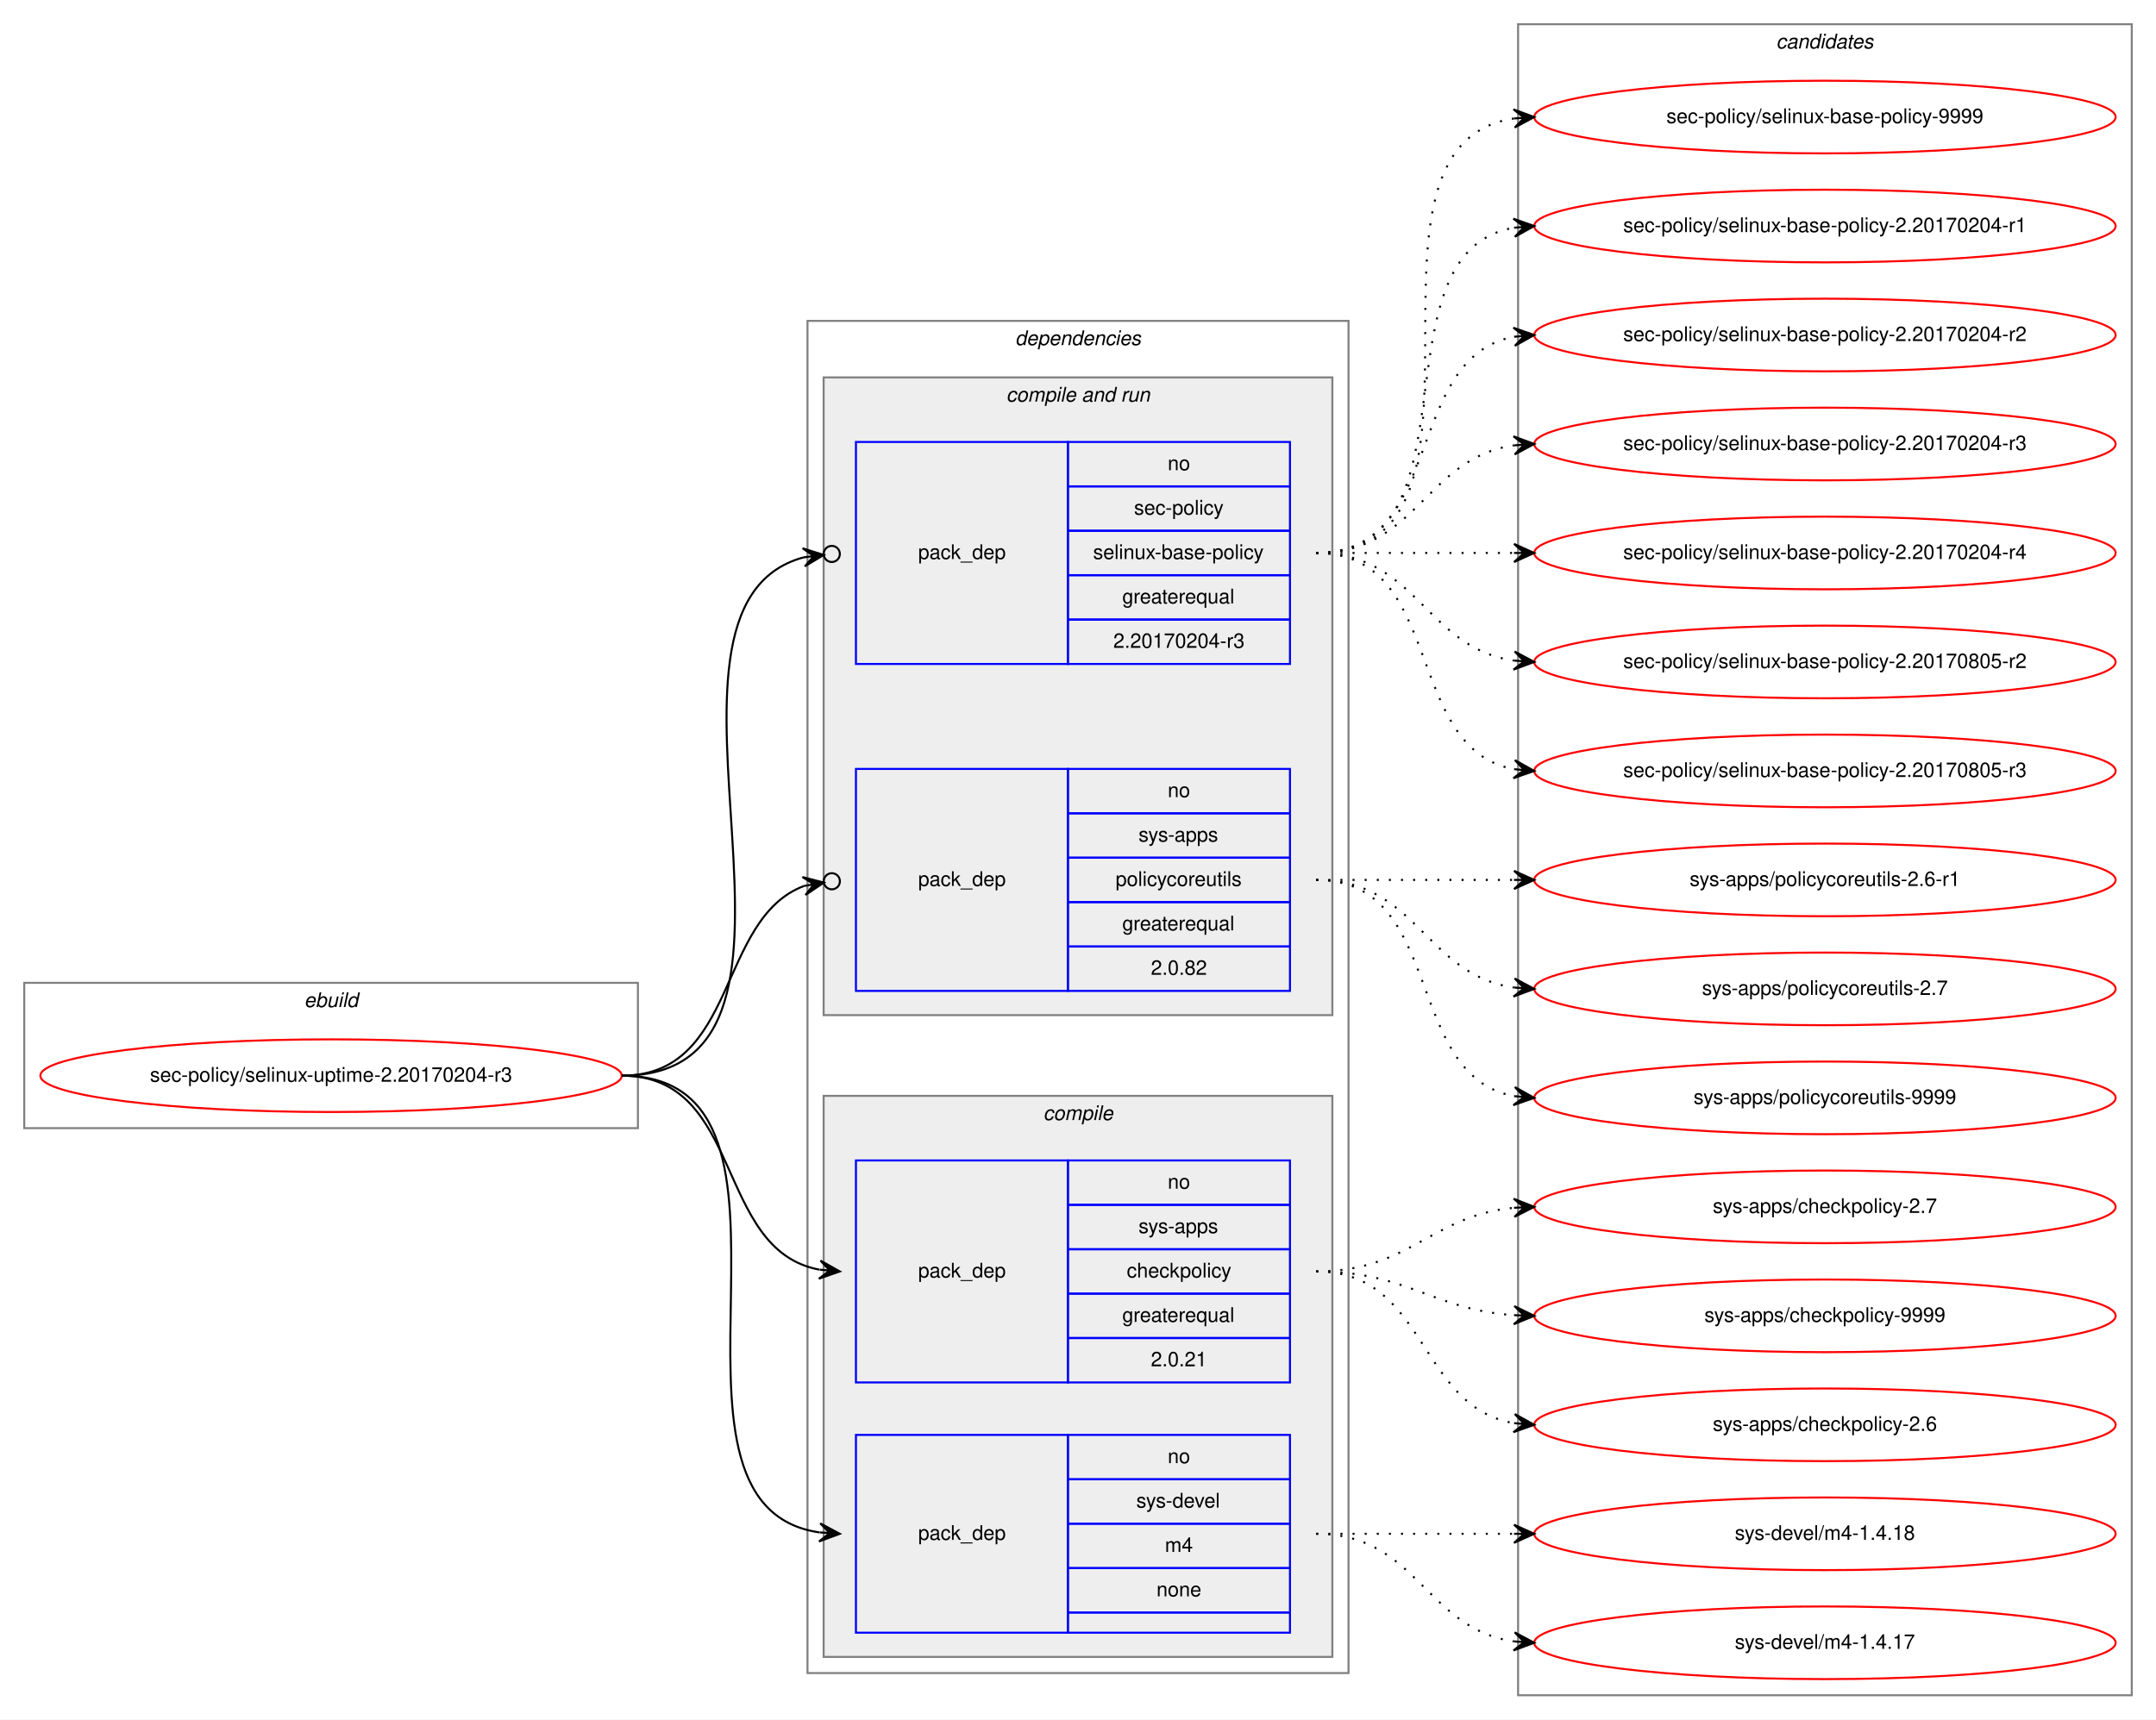
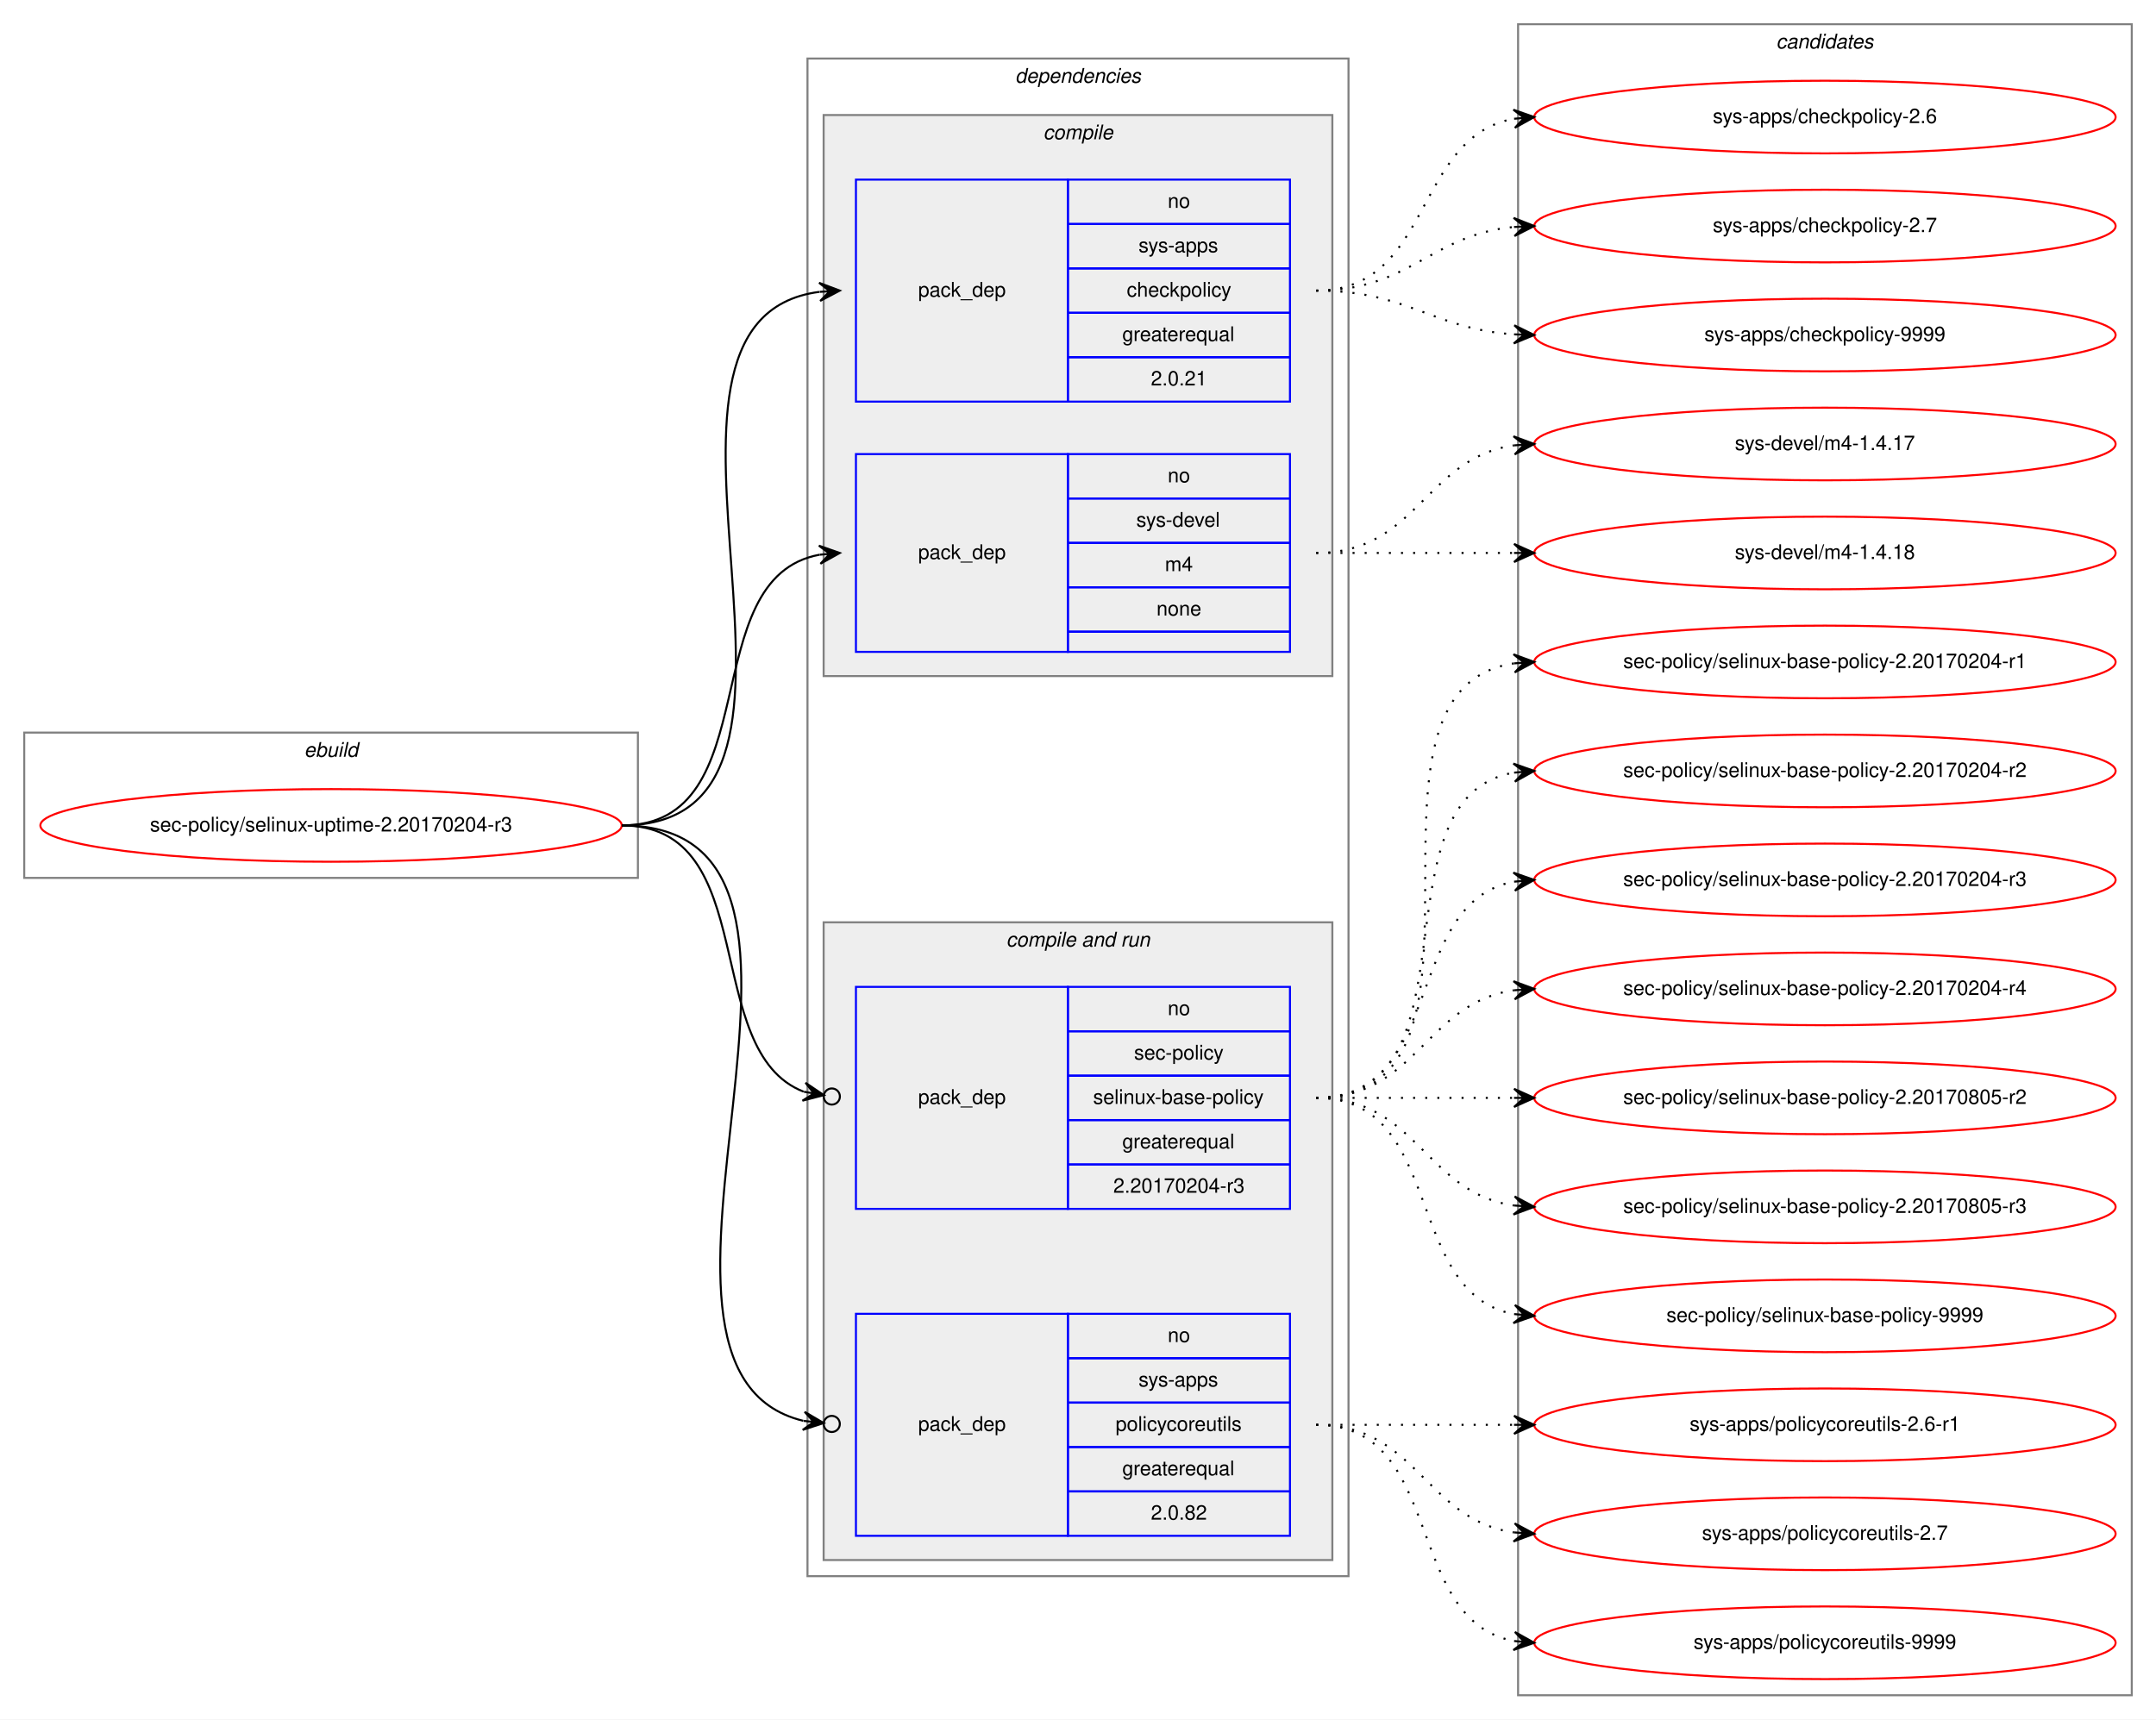
<svg xmlns="http://www.w3.org/2000/svg" xmlns:xlink="http://www.w3.org/1999/xlink" width="1068pt" height="852pt" viewBox="0.00 0.00 1068.00 852.00">
  <g id="graph0" class="graph" transform="scale(1 1) rotate(0) translate(4 848)">
    <polygon fill="white" stroke="transparent" points="-4,4 -4,-848 1064,-848 1064,4 -4,4" />
    <g id="clust1" class="cluster">
-       <polygon fill="none" stroke="gray" points="8,-289 8,-361 312,-361 312,-289 8,-289" />
-       <text text-anchor="start" x="146.663" y="-349" font-family="Helvetica,sans-Serif" font-style="italic" font-size="10.00">ebuild</text>
+       <polygon fill="none" stroke="gray" points="8,-413 8,-485 312,-485 312,-413 8,-413" />
+       <text text-anchor="start" x="146.663" y="-473" font-family="Helvetica,sans-Serif" font-style="italic" font-size="10.00">ebuild</text>
    </g>
    <g id="clust2" class="cluster">
-       <polygon fill="none" stroke="gray" points="396,-19 396,-689 664,-689 664,-19 396,-19" />
-       <text text-anchor="start" x="498.875" y="-677" font-family="Helvetica,sans-Serif" font-style="italic" font-size="10.00">dependencies</text>
+       <polygon fill="none" stroke="gray" points="396,-67 396,-819 664,-819 664,-67 396,-67" />
+       <text text-anchor="start" x="498.875" y="-807" font-family="Helvetica,sans-Serif" font-style="italic" font-size="10.00">dependencies</text>
+     </g>
+     <g id="clust3" class="cluster">
+       <polygon fill="#eeeeee" stroke="gray" points="404,-513 404,-791 656,-791 656,-513 404,-513" />
+       <text text-anchor="start" x="512.778" y="-779" font-family="Helvetica,sans-Serif" font-style="italic" font-size="10.00">compile</text>
    </g>
    <g id="clust6" class="cluster">
-       <polygon fill="#eeeeee" stroke="gray" points="404,-345 404,-661 656,-661 656,-345 404,-345" />
-       <text text-anchor="start" x="494.437" y="-649" font-family="Helvetica,sans-Serif" font-style="italic" font-size="10.00">compile and run</text>
-     </g>
-     <g id="clust3" class="cluster">
-       <polygon fill="#eeeeee" stroke="gray" points="404,-27 404,-305 656,-305 656,-27 404,-27" />
-       <text text-anchor="start" x="512.778" y="-293" font-family="Helvetica,sans-Serif" font-style="italic" font-size="10.00">compile</text>
+       <polygon fill="#eeeeee" stroke="gray" points="404,-75 404,-391 656,-391 656,-75 404,-75" />
+       <text text-anchor="start" x="494.437" y="-379" font-family="Helvetica,sans-Serif" font-style="italic" font-size="10.00">compile and run</text>
    </g>
    <g id="clust10" class="cluster">
      <polygon fill="none" stroke="gray" points="748,-8 748,-836 1052,-836 1052,-8 748,-8" />
      <text text-anchor="start" x="875.824" y="-824" font-family="Helvetica,sans-Serif" font-style="italic" font-size="10.00">candidates</text>
    </g>
    <g id="node1" class="node">
      <g id="a_node1">
        <a xlink:href="../sec-policy/selinux-uptime-2.20170204-r3.svg" xlink:title="sec-policy/selinux-uptime-2.20170204-r3">
-           <ellipse fill="none" stroke="red" cx="160" cy="-315" rx="144" ry="18" />
-           <text text-anchor="middle" x="160" y="-312" font-family="Helvetica,sans-Serif" font-size="10.00">sec-policy/selinux-uptime-2.20170204-r3</text>
+           <ellipse fill="none" stroke="red" cx="160" cy="-439" rx="144" ry="18" />
+           <text text-anchor="middle" x="160" y="-436" font-family="Helvetica,sans-Serif" font-size="10.00">sec-policy/selinux-uptime-2.20170204-r3</text>
        </a>
      </g>
    </g>
    <g id="node2" class="node">
-       <polygon fill="none" stroke="blue" points="420,-163 420,-273 525,-273 525,-163 420,-163" />
-       <text text-anchor="start" x="450.823" y="-215" font-family="Helvetica,sans-Serif" font-size="10.00">pack_dep</text>
-       <polygon fill="none" stroke="blue" points="525,-251 525,-273 635,-273 635,-251 525,-251" />
-       <text text-anchor="start" x="574.441" y="-259" font-family="Helvetica,sans-Serif" font-size="10.00">no</text>
-       <polygon fill="none" stroke="blue" points="525,-229 525,-251 635,-251 635,-229 525,-229" />
-       <text text-anchor="start" x="559.997" y="-237" font-family="Helvetica,sans-Serif" font-size="10.00">sys-apps</text>
-       <polygon fill="none" stroke="blue" points="525,-207 525,-229 635,-229 635,-207 525,-207" />
-       <text text-anchor="start" x="554.163" y="-215" font-family="Helvetica,sans-Serif" font-size="10.00">checkpolicy</text>
-       <polygon fill="none" stroke="blue" points="525,-185 525,-207 635,-207 635,-185 525,-185" />
-       <text text-anchor="start" x="551.936" y="-193" font-family="Helvetica,sans-Serif" font-size="10.00">greaterequal</text>
-       <polygon fill="none" stroke="blue" points="525,-163 525,-185 635,-185 635,-163 525,-163" />
-       <text text-anchor="start" x="566.103" y="-171" font-family="Helvetica,sans-Serif" font-size="10.00">2.0.21</text>
+       <polygon fill="none" stroke="blue" points="420,-649 420,-759 525,-759 525,-649 420,-649" />
+       <text text-anchor="start" x="450.823" y="-701" font-family="Helvetica,sans-Serif" font-size="10.00">pack_dep</text>
+       <polygon fill="none" stroke="blue" points="525,-737 525,-759 635,-759 635,-737 525,-737" />
+       <text text-anchor="start" x="574.441" y="-745" font-family="Helvetica,sans-Serif" font-size="10.00">no</text>
+       <polygon fill="none" stroke="blue" points="525,-715 525,-737 635,-737 635,-715 525,-715" />
+       <text text-anchor="start" x="559.997" y="-723" font-family="Helvetica,sans-Serif" font-size="10.00">sys-apps</text>
+       <polygon fill="none" stroke="blue" points="525,-693 525,-715 635,-715 635,-693 525,-693" />
+       <text text-anchor="start" x="554.163" y="-701" font-family="Helvetica,sans-Serif" font-size="10.00">checkpolicy</text>
+       <polygon fill="none" stroke="blue" points="525,-671 525,-693 635,-693 635,-671 525,-671" />
+       <text text-anchor="start" x="551.936" y="-679" font-family="Helvetica,sans-Serif" font-size="10.00">greaterequal</text>
+       <polygon fill="none" stroke="blue" points="525,-649 525,-671 635,-671 635,-649 525,-649" />
+       <text text-anchor="start" x="566.103" y="-657" font-family="Helvetica,sans-Serif" font-size="10.00">2.0.21</text>
    </g>
    <g id="edge1" class="edge">
-       <path fill="none" stroke="black" d="M304,-315C364.864,-315 349.591,-228.677 401.829,-218.898" />
-       <polygon fill="black" stroke="black" points="412,-218 402.435,-223.362 407.019,-218.44 402.039,-218.88 402.039,-218.88 402.039,-218.88 407.019,-218.44 401.643,-214.397 412,-218 412,-218" />
+       <path fill="none" stroke="black" d="M304,-439C427.581,-439 292.888,-689.203 401.84,-703.374" />
+       <polygon fill="black" stroke="black" points="412,-704 401.742,-707.877 407.009,-703.693 402.019,-703.385 402.019,-703.385 402.019,-703.385 407.009,-703.693 402.296,-698.894 412,-704 412,-704" />
    </g>
    <g id="node3" class="node">
-       <polygon fill="none" stroke="blue" points="420,-39 420,-137 525,-137 525,-39 420,-39" />
-       <text text-anchor="start" x="450.823" y="-85" font-family="Helvetica,sans-Serif" font-size="10.00">pack_dep</text>
-       <polygon fill="none" stroke="blue" points="525,-115 525,-137 635,-137 635,-115 525,-115" />
-       <text text-anchor="start" x="574.441" y="-123" font-family="Helvetica,sans-Serif" font-size="10.00">no</text>
-       <polygon fill="none" stroke="blue" points="525,-93 525,-115 635,-115 635,-93 525,-93" />
-       <text text-anchor="start" x="558.888" y="-101" font-family="Helvetica,sans-Serif" font-size="10.00">sys-devel</text>
-       <polygon fill="none" stroke="blue" points="525,-71 525,-93 635,-93 635,-71 525,-71" />
-       <text text-anchor="start" x="573.056" y="-79" font-family="Helvetica,sans-Serif" font-size="10.00">m4</text>
-       <polygon fill="none" stroke="blue" points="525,-49 525,-71 635,-71 635,-49 525,-49" />
-       <text text-anchor="start" x="568.882" y="-57" font-family="Helvetica,sans-Serif" font-size="10.00">none</text>
-       <polygon fill="none" stroke="blue" points="525,-39 525,-49 635,-49 635,-39 525,-39" />
+       <polygon fill="none" stroke="blue" points="420,-525 420,-623 525,-623 525,-525 420,-525" />
+       <text text-anchor="start" x="450.823" y="-571" font-family="Helvetica,sans-Serif" font-size="10.00">pack_dep</text>
+       <polygon fill="none" stroke="blue" points="525,-601 525,-623 635,-623 635,-601 525,-601" />
+       <text text-anchor="start" x="574.441" y="-609" font-family="Helvetica,sans-Serif" font-size="10.00">no</text>
+       <polygon fill="none" stroke="blue" points="525,-579 525,-601 635,-601 635,-579 525,-579" />
+       <text text-anchor="start" x="558.888" y="-587" font-family="Helvetica,sans-Serif" font-size="10.00">sys-devel</text>
+       <polygon fill="none" stroke="blue" points="525,-557 525,-579 635,-579 635,-557 525,-557" />
+       <text text-anchor="start" x="573.056" y="-565" font-family="Helvetica,sans-Serif" font-size="10.00">m4</text>
+       <polygon fill="none" stroke="blue" points="525,-535 525,-557 635,-557 635,-535 525,-535" />
+       <text text-anchor="start" x="568.882" y="-543" font-family="Helvetica,sans-Serif" font-size="10.00">none</text>
+       <polygon fill="none" stroke="blue" points="525,-525 525,-535 635,-535 635,-525 525,-525" />
    </g>
    <g id="edge2" class="edge">
-       <path fill="none" stroke="black" d="M304,-315C412.125,-315 307.48,-102.395 401.891,-88.692" />
-       <polygon fill="black" stroke="black" points="412,-88 402.331,-93.173 407.012,-88.341 402.023,-88.683 402.023,-88.683 402.023,-88.683 407.012,-88.341 401.716,-84.194 412,-88 412,-88" />
+       <path fill="none" stroke="black" d="M304,-439C377.236,-439 339.175,-561.64 401.977,-573.138" />
+       <polygon fill="black" stroke="black" points="412,-574 401.651,-577.626 407.018,-573.571 402.037,-573.143 402.037,-573.143 402.037,-573.143 407.018,-573.571 402.422,-568.66 412,-574 412,-574" />
    </g>
    <g id="node4" class="node">
-       <polygon fill="none" stroke="blue" points="420,-519 420,-629 525,-629 525,-519 420,-519" />
-       <text text-anchor="start" x="450.823" y="-571" font-family="Helvetica,sans-Serif" font-size="10.00">pack_dep</text>
-       <polygon fill="none" stroke="blue" points="525,-607 525,-629 635,-629 635,-607 525,-607" />
-       <text text-anchor="start" x="574.441" y="-615" font-family="Helvetica,sans-Serif" font-size="10.00">no</text>
-       <polygon fill="none" stroke="blue" points="525,-585 525,-607 635,-607 635,-585 525,-585" />
-       <text text-anchor="start" x="557.778" y="-593" font-family="Helvetica,sans-Serif" font-size="10.00">sec-policy</text>
-       <polygon fill="none" stroke="blue" points="525,-563 525,-585 635,-585 635,-563 525,-563" />
-       <text text-anchor="start" x="537.497" y="-571" font-family="Helvetica,sans-Serif" font-size="10.00">selinux-base-policy</text>
-       <polygon fill="none" stroke="blue" points="525,-541 525,-563 635,-563 635,-541 525,-541" />
-       <text text-anchor="start" x="551.936" y="-549" font-family="Helvetica,sans-Serif" font-size="10.00">greaterequal</text>
-       <polygon fill="none" stroke="blue" points="525,-519 525,-541 635,-541 635,-519 525,-519" />
-       <text text-anchor="start" x="547.486" y="-527" font-family="Helvetica,sans-Serif" font-size="10.00">2.20170204-r3</text>
+       <polygon fill="none" stroke="blue" points="420,-249 420,-359 525,-359 525,-249 420,-249" />
+       <text text-anchor="start" x="450.823" y="-301" font-family="Helvetica,sans-Serif" font-size="10.00">pack_dep</text>
+       <polygon fill="none" stroke="blue" points="525,-337 525,-359 635,-359 635,-337 525,-337" />
+       <text text-anchor="start" x="574.441" y="-345" font-family="Helvetica,sans-Serif" font-size="10.00">no</text>
+       <polygon fill="none" stroke="blue" points="525,-315 525,-337 635,-337 635,-315 525,-315" />
+       <text text-anchor="start" x="557.778" y="-323" font-family="Helvetica,sans-Serif" font-size="10.00">sec-policy</text>
+       <polygon fill="none" stroke="blue" points="525,-293 525,-315 635,-315 635,-293 525,-293" />
+       <text text-anchor="start" x="537.497" y="-301" font-family="Helvetica,sans-Serif" font-size="10.00">selinux-base-policy</text>
+       <polygon fill="none" stroke="blue" points="525,-271 525,-293 635,-293 635,-271 525,-271" />
+       <text text-anchor="start" x="551.936" y="-279" font-family="Helvetica,sans-Serif" font-size="10.00">greaterequal</text>
+       <polygon fill="none" stroke="blue" points="525,-249 525,-271 635,-271 635,-249 525,-249" />
+       <text text-anchor="start" x="547.486" y="-257" font-family="Helvetica,sans-Serif" font-size="10.00">2.20170204-r3</text>
    </g>
    <g id="edge3" class="edge">
-       <path fill="none" stroke="black" d="M304,-315C422.019,-315 301.708,-546.925 394.125,-571.839" />
-       <ellipse fill="none" stroke="black" cx="408.029" cy="-573.52" rx="4" ry="4" />
-       <polygon fill="black" stroke="black" points="404.058,-573.04 393.59,-576.307 399.094,-572.439 394.13,-571.839 394.13,-571.839 394.13,-571.839 399.094,-572.439 394.67,-567.372 404.058,-573.04 404.058,-573.04" />
+       <path fill="none" stroke="black" d="M304,-439C373.934,-439 342.381,-327.168 394.079,-307.073" />
+       <ellipse fill="none" stroke="black" cx="408.058" cy="-304.676" rx="4" ry="4" />
+       <polygon fill="black" stroke="black" points="404.115,-305.352 395.02,-311.478 399.187,-306.197 394.259,-307.043 394.259,-307.043 394.259,-307.043 399.187,-306.197 393.498,-302.607 404.115,-305.352 404.115,-305.352" />
    </g>
    <g id="node5" class="node">
-       <polygon fill="none" stroke="blue" points="420,-357 420,-467 525,-467 525,-357 420,-357" />
-       <text text-anchor="start" x="450.823" y="-409" font-family="Helvetica,sans-Serif" font-size="10.00">pack_dep</text>
-       <polygon fill="none" stroke="blue" points="525,-445 525,-467 635,-467 635,-445 525,-445" />
-       <text text-anchor="start" x="574.441" y="-453" font-family="Helvetica,sans-Serif" font-size="10.00">no</text>
-       <polygon fill="none" stroke="blue" points="525,-423 525,-445 635,-445 635,-423 525,-423" />
-       <text text-anchor="start" x="559.997" y="-431" font-family="Helvetica,sans-Serif" font-size="10.00">sys-apps</text>
-       <polygon fill="none" stroke="blue" points="525,-401 525,-423 635,-423 635,-401 525,-401" />
-       <text text-anchor="start" x="548.611" y="-409" font-family="Helvetica,sans-Serif" font-size="10.00">policycoreutils</text>
-       <polygon fill="none" stroke="blue" points="525,-379 525,-401 635,-401 635,-379 525,-379" />
-       <text text-anchor="start" x="551.936" y="-387" font-family="Helvetica,sans-Serif" font-size="10.00">greaterequal</text>
-       <polygon fill="none" stroke="blue" points="525,-357 525,-379 635,-379 635,-357 525,-357" />
-       <text text-anchor="start" x="566.103" y="-365" font-family="Helvetica,sans-Serif" font-size="10.00">2.0.82</text>
+       <polygon fill="none" stroke="blue" points="420,-87 420,-197 525,-197 525,-87 420,-87" />
+       <text text-anchor="start" x="450.823" y="-139" font-family="Helvetica,sans-Serif" font-size="10.00">pack_dep</text>
+       <polygon fill="none" stroke="blue" points="525,-175 525,-197 635,-197 635,-175 525,-175" />
+       <text text-anchor="start" x="574.441" y="-183" font-family="Helvetica,sans-Serif" font-size="10.00">no</text>
+       <polygon fill="none" stroke="blue" points="525,-153 525,-175 635,-175 635,-153 525,-153" />
+       <text text-anchor="start" x="559.997" y="-161" font-family="Helvetica,sans-Serif" font-size="10.00">sys-apps</text>
+       <polygon fill="none" stroke="blue" points="525,-131 525,-153 635,-153 635,-131 525,-131" />
+       <text text-anchor="start" x="548.611" y="-139" font-family="Helvetica,sans-Serif" font-size="10.00">policycoreutils</text>
+       <polygon fill="none" stroke="blue" points="525,-109 525,-131 635,-131 635,-109 525,-109" />
+       <text text-anchor="start" x="551.936" y="-117" font-family="Helvetica,sans-Serif" font-size="10.00">greaterequal</text>
+       <polygon fill="none" stroke="blue" points="525,-87 525,-109 635,-109 635,-87 525,-87" />
+       <text text-anchor="start" x="566.103" y="-95" font-family="Helvetica,sans-Serif" font-size="10.00">2.0.82</text>
    </g>
    <g id="edge4" class="edge">
-       <path fill="none" stroke="black" d="M304,-315C361.713,-315 350.968,-392.618 394.24,-408.991" />
-       <ellipse fill="none" stroke="black" cx="408.056" cy="-411.332" rx="4" ry="4" />
-       <polygon fill="black" stroke="black" points="404.112,-410.663 393.501,-413.429 399.183,-409.828 394.253,-408.993 394.253,-408.993 394.253,-408.993 399.183,-409.828 395.005,-404.556 404.112,-410.663 404.112,-410.663" />
+       <path fill="none" stroke="black" d="M304,-439C437.735,-439 287.374,-169.744 393.921,-143.975" />
+       <ellipse fill="none" stroke="black" cx="408.024" cy="-142.434" rx="4" ry="4" />
+       <polygon fill="black" stroke="black" points="404.047,-142.869 394.595,-148.428 399.077,-143.412 394.106,-143.955 394.106,-143.955 394.106,-143.955 399.077,-143.412 393.618,-139.482 404.047,-142.869 404.047,-142.869" />
    </g>
    <g id="node6" class="node">
      <g id="a_node6">
        <a xlink:href="../sys-apps/checkpolicy-2.6.svg" xlink:title="sys-apps/checkpolicy-2.6">
-           <ellipse fill="none" stroke="red" cx="900" cy="-142" rx="144" ry="18" />
-           <text text-anchor="middle" x="900" y="-139" font-family="Helvetica,sans-Serif" font-size="10.00">sys-apps/checkpolicy-2.6</text>
+           <ellipse fill="none" stroke="red" cx="900" cy="-790" rx="144" ry="18" />
+           <text text-anchor="middle" x="900" y="-787" font-family="Helvetica,sans-Serif" font-size="10.00">sys-apps/checkpolicy-2.6</text>
        </a>
      </g>
    </g>
    <g id="edge5" class="edge">
-       <path fill="none" stroke="black" stroke-dasharray="1,5" d="M648,-218C703.025,-218 698.214,-151.203 745.76,-142.854" />
-       <polygon fill="black" stroke="black" points="756,-142 746.408,-147.315 751.017,-142.415 746.035,-142.831 746.035,-142.831 746.035,-142.831 751.017,-142.415 745.661,-138.346 756,-142 756,-142" />
+       <path fill="none" stroke="black" stroke-dasharray="1,5" d="M648,-704C705.764,-704 696.105,-780.217 745.967,-789.149" />
+       <polygon fill="black" stroke="black" points="756,-790 745.655,-793.638 751.018,-789.577 746.036,-789.155 746.036,-789.155 746.036,-789.155 751.018,-789.577 746.416,-784.671 756,-790 756,-790" />
    </g>
    <g id="node7" class="node">
      <g id="a_node7">
        <a xlink:href="../sys-apps/checkpolicy-2.7.svg" xlink:title="sys-apps/checkpolicy-2.7">
-           <ellipse fill="none" stroke="red" cx="900" cy="-250" rx="144" ry="18" />
-           <text text-anchor="middle" x="900" y="-247" font-family="Helvetica,sans-Serif" font-size="10.00">sys-apps/checkpolicy-2.7</text>
+           <ellipse fill="none" stroke="red" cx="900" cy="-736" rx="144" ry="18" />
+           <text text-anchor="middle" x="900" y="-733" font-family="Helvetica,sans-Serif" font-size="10.00">sys-apps/checkpolicy-2.7</text>
        </a>
      </g>
    </g>
    <g id="edge6" class="edge">
-       <path fill="none" stroke="black" stroke-dasharray="1,5" d="M648,-218C694.445,-218 704.579,-245.542 745.776,-249.523" />
-       <polygon fill="black" stroke="black" points="756,-250 745.801,-254.029 751.005,-249.767 746.011,-249.534 746.011,-249.534 746.011,-249.534 751.005,-249.767 746.221,-245.039 756,-250 756,-250" />
+       <path fill="none" stroke="black" stroke-dasharray="1,5" d="M648,-704C694.445,-704 704.579,-731.542 745.776,-735.523" />
+       <polygon fill="black" stroke="black" points="756,-736 745.801,-740.029 751.005,-735.767 746.011,-735.534 746.011,-735.534 746.011,-735.534 751.005,-735.767 746.221,-731.039 756,-736 756,-736" />
    </g>
    <g id="node8" class="node">
      <g id="a_node8">
        <a xlink:href="../sys-apps/checkpolicy-9999.svg" xlink:title="sys-apps/checkpolicy-9999">
-           <ellipse fill="none" stroke="red" cx="900" cy="-196" rx="144" ry="18" />
-           <text text-anchor="middle" x="900" y="-193" font-family="Helvetica,sans-Serif" font-size="10.00">sys-apps/checkpolicy-9999</text>
+           <ellipse fill="none" stroke="red" cx="900" cy="-682" rx="144" ry="18" />
+           <text text-anchor="middle" x="900" y="-679" font-family="Helvetica,sans-Serif" font-size="10.00">sys-apps/checkpolicy-9999</text>
        </a>
      </g>
    </g>
    <g id="edge7" class="edge">
-       <path fill="none" stroke="black" stroke-dasharray="1,5" d="M648,-218C693.446,-218 705.361,-199.065 745.961,-196.328" />
-       <polygon fill="black" stroke="black" points="756,-196 746.152,-200.824 751.003,-196.163 746.005,-196.327 746.005,-196.327 746.005,-196.327 751.003,-196.163 745.858,-191.829 756,-196 756,-196" />
+       <path fill="none" stroke="black" stroke-dasharray="1,5" d="M648,-704C693.446,-704 705.361,-685.065 745.961,-682.328" />
+       <polygon fill="black" stroke="black" points="756,-682 746.152,-686.824 751.003,-682.163 746.005,-682.327 746.005,-682.327 746.005,-682.327 751.003,-682.163 745.858,-677.829 756,-682 756,-682" />
    </g>
    <g id="node9" class="node">
      <g id="a_node9">
        <a xlink:href="../sys-devel/m4-1.4.17.svg" xlink:title="sys-devel/m4-1.4.17">
-           <ellipse fill="none" stroke="red" cx="900" cy="-34" rx="144" ry="18" />
-           <text text-anchor="middle" x="900" y="-31" font-family="Helvetica,sans-Serif" font-size="10.00">sys-devel/m4-1.4.17</text>
+           <ellipse fill="none" stroke="red" cx="900" cy="-628" rx="144" ry="18" />
+           <text text-anchor="middle" x="900" y="-625" font-family="Helvetica,sans-Serif" font-size="10.00">sys-devel/m4-1.4.17</text>
        </a>
      </g>
    </g>
    <g id="edge8" class="edge">
-       <path fill="none" stroke="black" stroke-dasharray="1,5" d="M648,-88C698.102,-88 702.012,-40.934 745.979,-34.683" />
-       <polygon fill="black" stroke="black" points="756,-34 746.329,-39.169 751.012,-34.34 746.023,-34.68 746.023,-34.68 746.023,-34.68 751.012,-34.34 745.717,-30.19 756,-34 756,-34" />
+       <path fill="none" stroke="black" stroke-dasharray="1,5" d="M648,-574C698.102,-574 702.012,-621.066 745.979,-627.317" />
+       <polygon fill="black" stroke="black" points="756,-628 745.717,-631.81 751.012,-627.66 746.023,-627.32 746.023,-627.32 746.023,-627.32 751.012,-627.66 746.329,-622.831 756,-628 756,-628" />
    </g>
    <g id="node10" class="node">
      <g id="a_node10">
        <a xlink:href="../sys-devel/m4-1.4.18.svg" xlink:title="sys-devel/m4-1.4.18">
-           <ellipse fill="none" stroke="red" cx="900" cy="-88" rx="144" ry="18" />
-           <text text-anchor="middle" x="900" y="-85" font-family="Helvetica,sans-Serif" font-size="10.00">sys-devel/m4-1.4.18</text>
+           <ellipse fill="none" stroke="red" cx="900" cy="-574" rx="144" ry="18" />
+           <text text-anchor="middle" x="900" y="-571" font-family="Helvetica,sans-Serif" font-size="10.00">sys-devel/m4-1.4.18</text>
        </a>
      </g>
    </g>
    <g id="edge9" class="edge">
-       <path fill="none" stroke="black" stroke-dasharray="1,5" d="M648,-88C692.438,-88 706.02,-88 745.878,-88" />
-       <polygon fill="black" stroke="black" points="756,-88 746,-92.5 751,-88 746,-88 746,-88 746,-88 751,-88 746,-83.5 756,-88 756,-88" />
+       <path fill="none" stroke="black" stroke-dasharray="1,5" d="M648,-574C692.438,-574 706.02,-574 745.878,-574" />
+       <polygon fill="black" stroke="black" points="756,-574 746,-578.5 751,-574 746,-574 746,-574 746,-574 751,-574 746,-569.5 756,-574 756,-574" />
    </g>
    <g id="node11" class="node">
      <g id="a_node11">
        <a xlink:href="../sec-policy/selinux-base-policy-2.20170204-r1.svg" xlink:title="sec-policy/selinux-base-policy-2.20170204-r1">
-           <ellipse fill="none" stroke="red" cx="900" cy="-736" rx="144" ry="18" />
-           <text text-anchor="middle" x="900" y="-733" font-family="Helvetica,sans-Serif" font-size="10.00">sec-policy/selinux-base-policy-2.20170204-r1</text>
+           <ellipse fill="none" stroke="red" cx="900" cy="-520" rx="144" ry="18" />
+           <text text-anchor="middle" x="900" y="-517" font-family="Helvetica,sans-Serif" font-size="10.00">sec-policy/selinux-base-policy-2.20170204-r1</text>
        </a>
      </g>
    </g>
    <g id="edge10" class="edge">
-       <path fill="none" stroke="black" stroke-dasharray="1,5" d="M648,-574C730.815,-574 674.779,-722.377 745.661,-735.128" />
-       <polygon fill="black" stroke="black" points="756,-736 745.657,-739.644 751.018,-735.58 746.035,-735.16 746.035,-735.16 746.035,-735.16 751.018,-735.58 746.413,-730.676 756,-736 756,-736" />
+       <path fill="none" stroke="black" stroke-dasharray="1,5" d="M648,-304C751.768,-304 655.516,-505.894 746.001,-519.301" />
+       <polygon fill="black" stroke="black" points="756,-520 745.711,-523.792 751.012,-519.651 746.024,-519.303 746.024,-519.303 746.024,-519.303 751.012,-519.651 746.338,-514.814 756,-520 756,-520" />
    </g>
    <g id="node12" class="node">
      <g id="a_node12">
        <a xlink:href="../sec-policy/selinux-base-policy-2.20170204-r2.svg" xlink:title="sec-policy/selinux-base-policy-2.20170204-r2">
-           <ellipse fill="none" stroke="red" cx="900" cy="-682" rx="144" ry="18" />
-           <text text-anchor="middle" x="900" y="-679" font-family="Helvetica,sans-Serif" font-size="10.00">sec-policy/selinux-base-policy-2.20170204-r2</text>
+           <ellipse fill="none" stroke="red" cx="900" cy="-466" rx="144" ry="18" />
+           <text text-anchor="middle" x="900" y="-463" font-family="Helvetica,sans-Serif" font-size="10.00">sec-policy/selinux-base-policy-2.20170204-r2</text>
        </a>
      </g>
    </g>
    <g id="edge11" class="edge">
-       <path fill="none" stroke="black" stroke-dasharray="1,5" d="M648,-574C712.303,-574 690.78,-670.91 746.031,-681.131" />
-       <polygon fill="black" stroke="black" points="756,-682 745.647,-685.614 751.019,-681.566 746.038,-681.131 746.038,-681.131 746.038,-681.131 751.019,-681.566 746.429,-676.648 756,-682 756,-682" />
+       <path fill="none" stroke="black" stroke-dasharray="1,5" d="M648,-304C730.815,-304 674.779,-452.377 745.661,-465.128" />
+       <polygon fill="black" stroke="black" points="756,-466 745.657,-469.644 751.018,-465.58 746.035,-465.16 746.035,-465.16 746.035,-465.16 751.018,-465.58 746.413,-460.676 756,-466 756,-466" />
    </g>
    <g id="node13" class="node">
      <g id="a_node13">
        <a xlink:href="../sec-policy/selinux-base-policy-2.20170204-r3.svg" xlink:title="sec-policy/selinux-base-policy-2.20170204-r3">
-           <ellipse fill="none" stroke="red" cx="900" cy="-628" rx="144" ry="18" />
-           <text text-anchor="middle" x="900" y="-625" font-family="Helvetica,sans-Serif" font-size="10.00">sec-policy/selinux-base-policy-2.20170204-r3</text>
+           <ellipse fill="none" stroke="red" cx="900" cy="-412" rx="144" ry="18" />
+           <text text-anchor="middle" x="900" y="-409" font-family="Helvetica,sans-Serif" font-size="10.00">sec-policy/selinux-base-policy-2.20170204-r3</text>
        </a>
      </g>
    </g>
    <g id="edge12" class="edge">
-       <path fill="none" stroke="black" stroke-dasharray="1,5" d="M648,-574C698.102,-574 702.012,-621.066 745.979,-627.317" />
-       <polygon fill="black" stroke="black" points="756,-628 745.717,-631.81 751.012,-627.66 746.023,-627.32 746.023,-627.32 746.023,-627.32 751.012,-627.66 746.329,-622.831 756,-628 756,-628" />
+       <path fill="none" stroke="black" stroke-dasharray="1,5" d="M648,-304C712.303,-304 690.78,-400.91 746.031,-411.131" />
+       <polygon fill="black" stroke="black" points="756,-412 745.647,-415.614 751.019,-411.566 746.038,-411.131 746.038,-411.131 746.038,-411.131 751.019,-411.566 746.429,-406.648 756,-412 756,-412" />
    </g>
    <g id="node14" class="node">
      <g id="a_node14">
        <a xlink:href="../sec-policy/selinux-base-policy-2.20170204-r4.svg" xlink:title="sec-policy/selinux-base-policy-2.20170204-r4">
-           <ellipse fill="none" stroke="red" cx="900" cy="-574" rx="144" ry="18" />
-           <text text-anchor="middle" x="900" y="-571" font-family="Helvetica,sans-Serif" font-size="10.00">sec-policy/selinux-base-policy-2.20170204-r4</text>
+           <ellipse fill="none" stroke="red" cx="900" cy="-358" rx="144" ry="18" />
+           <text text-anchor="middle" x="900" y="-355" font-family="Helvetica,sans-Serif" font-size="10.00">sec-policy/selinux-base-policy-2.20170204-r4</text>
        </a>
      </g>
    </g>
    <g id="edge13" class="edge">
-       <path fill="none" stroke="black" stroke-dasharray="1,5" d="M648,-574C692.438,-574 706.02,-574 745.878,-574" />
-       <polygon fill="black" stroke="black" points="756,-574 746,-578.5 751,-574 746,-574 746,-574 746,-574 751,-574 746,-569.5 756,-574 756,-574" />
+       <path fill="none" stroke="black" stroke-dasharray="1,5" d="M648,-304C698.102,-304 702.012,-351.066 745.979,-357.317" />
+       <polygon fill="black" stroke="black" points="756,-358 745.717,-361.81 751.012,-357.66 746.023,-357.32 746.023,-357.32 746.023,-357.32 751.012,-357.66 746.329,-352.831 756,-358 756,-358" />
    </g>
    <g id="node15" class="node">
      <g id="a_node15">
        <a xlink:href="../sec-policy/selinux-base-policy-2.20170805-r2.svg" xlink:title="sec-policy/selinux-base-policy-2.20170805-r2">
-           <ellipse fill="none" stroke="red" cx="900" cy="-520" rx="144" ry="18" />
-           <text text-anchor="middle" x="900" y="-517" font-family="Helvetica,sans-Serif" font-size="10.00">sec-policy/selinux-base-policy-2.20170805-r2</text>
+           <ellipse fill="none" stroke="red" cx="900" cy="-304" rx="144" ry="18" />
+           <text text-anchor="middle" x="900" y="-301" font-family="Helvetica,sans-Serif" font-size="10.00">sec-policy/selinux-base-policy-2.20170805-r2</text>
        </a>
      </g>
    </g>
    <g id="edge14" class="edge">
-       <path fill="none" stroke="black" stroke-dasharray="1,5" d="M648,-574C698.102,-574 702.012,-526.934 745.979,-520.683" />
-       <polygon fill="black" stroke="black" points="756,-520 746.329,-525.169 751.012,-520.34 746.023,-520.68 746.023,-520.68 746.023,-520.68 751.012,-520.34 745.717,-516.19 756,-520 756,-520" />
+       <path fill="none" stroke="black" stroke-dasharray="1,5" d="M648,-304C692.438,-304 706.02,-304 745.878,-304" />
+       <polygon fill="black" stroke="black" points="756,-304 746,-308.5 751,-304 746,-304 746,-304 746,-304 751,-304 746,-299.5 756,-304 756,-304" />
    </g>
    <g id="node16" class="node">
      <g id="a_node16">
        <a xlink:href="../sec-policy/selinux-base-policy-2.20170805-r3.svg" xlink:title="sec-policy/selinux-base-policy-2.20170805-r3">
-           <ellipse fill="none" stroke="red" cx="900" cy="-466" rx="144" ry="18" />
-           <text text-anchor="middle" x="900" y="-463" font-family="Helvetica,sans-Serif" font-size="10.00">sec-policy/selinux-base-policy-2.20170805-r3</text>
+           <ellipse fill="none" stroke="red" cx="900" cy="-250" rx="144" ry="18" />
+           <text text-anchor="middle" x="900" y="-247" font-family="Helvetica,sans-Serif" font-size="10.00">sec-policy/selinux-base-policy-2.20170805-r3</text>
        </a>
      </g>
    </g>
    <g id="edge15" class="edge">
-       <path fill="none" stroke="black" stroke-dasharray="1,5" d="M648,-574C712.303,-574 690.78,-477.09 746.031,-466.869" />
-       <polygon fill="black" stroke="black" points="756,-466 746.429,-471.352 751.019,-466.434 746.038,-466.869 746.038,-466.869 746.038,-466.869 751.019,-466.434 745.647,-462.386 756,-466 756,-466" />
+       <path fill="none" stroke="black" stroke-dasharray="1,5" d="M648,-304C698.102,-304 702.012,-256.934 745.979,-250.683" />
+       <polygon fill="black" stroke="black" points="756,-250 746.329,-255.169 751.012,-250.34 746.023,-250.68 746.023,-250.68 746.023,-250.68 751.012,-250.34 745.717,-246.19 756,-250 756,-250" />
    </g>
    <g id="node17" class="node">
      <g id="a_node17">
        <a xlink:href="../sec-policy/selinux-base-policy-9999.svg" xlink:title="sec-policy/selinux-base-policy-9999">
-           <ellipse fill="none" stroke="red" cx="900" cy="-790" rx="144" ry="18" />
-           <text text-anchor="middle" x="900" y="-787" font-family="Helvetica,sans-Serif" font-size="10.00">sec-policy/selinux-base-policy-9999</text>
+           <ellipse fill="none" stroke="red" cx="900" cy="-196" rx="144" ry="18" />
+           <text text-anchor="middle" x="900" y="-193" font-family="Helvetica,sans-Serif" font-size="10.00">sec-policy/selinux-base-policy-9999</text>
        </a>
      </g>
    </g>
    <g id="edge16" class="edge">
-       <path fill="none" stroke="black" stroke-dasharray="1,5" d="M648,-574C751.768,-574 655.516,-775.894 746.001,-789.301" />
-       <polygon fill="black" stroke="black" points="756,-790 745.711,-793.792 751.012,-789.651 746.024,-789.303 746.024,-789.303 746.024,-789.303 751.012,-789.651 746.338,-784.814 756,-790 756,-790" />
+       <path fill="none" stroke="black" stroke-dasharray="1,5" d="M648,-304C712.303,-304 690.78,-207.09 746.031,-196.869" />
+       <polygon fill="black" stroke="black" points="756,-196 746.429,-201.352 751.019,-196.434 746.038,-196.869 746.038,-196.869 746.038,-196.869 751.019,-196.434 745.647,-192.386 756,-196 756,-196" />
    </g>
    <g id="node18" class="node">
      <g id="a_node18">
        <a xlink:href="../sys-apps/policycoreutils-2.6-r1.svg" xlink:title="sys-apps/policycoreutils-2.6-r1">
-           <ellipse fill="none" stroke="red" cx="900" cy="-412" rx="144" ry="18" />
-           <text text-anchor="middle" x="900" y="-409" font-family="Helvetica,sans-Serif" font-size="10.00">sys-apps/policycoreutils-2.6-r1</text>
+           <ellipse fill="none" stroke="red" cx="900" cy="-142" rx="144" ry="18" />
+           <text text-anchor="middle" x="900" y="-139" font-family="Helvetica,sans-Serif" font-size="10.00">sys-apps/policycoreutils-2.6-r1</text>
        </a>
      </g>
    </g>
    <g id="edge17" class="edge">
-       <path fill="none" stroke="black" stroke-dasharray="1,5" d="M648,-412C692.438,-412 706.02,-412 745.878,-412" />
-       <polygon fill="black" stroke="black" points="756,-412 746,-416.5 751,-412 746,-412 746,-412 746,-412 751,-412 746,-407.5 756,-412 756,-412" />
+       <path fill="none" stroke="black" stroke-dasharray="1,5" d="M648,-142C692.438,-142 706.02,-142 745.878,-142" />
+       <polygon fill="black" stroke="black" points="756,-142 746,-146.5 751,-142 746,-142 746,-142 746,-142 751,-142 746,-137.5 756,-142 756,-142" />
    </g>
    <g id="node19" class="node">
      <g id="a_node19">
        <a xlink:href="../sys-apps/policycoreutils-2.7.svg" xlink:title="sys-apps/policycoreutils-2.7">
-           <ellipse fill="none" stroke="red" cx="900" cy="-358" rx="144" ry="18" />
-           <text text-anchor="middle" x="900" y="-355" font-family="Helvetica,sans-Serif" font-size="10.00">sys-apps/policycoreutils-2.7</text>
+           <ellipse fill="none" stroke="red" cx="900" cy="-88" rx="144" ry="18" />
+           <text text-anchor="middle" x="900" y="-85" font-family="Helvetica,sans-Serif" font-size="10.00">sys-apps/policycoreutils-2.7</text>
        </a>
      </g>
    </g>
    <g id="edge18" class="edge">
-       <path fill="none" stroke="black" stroke-dasharray="1,5" d="M648,-412C698.102,-412 702.012,-364.934 745.979,-358.683" />
-       <polygon fill="black" stroke="black" points="756,-358 746.329,-363.169 751.012,-358.34 746.023,-358.68 746.023,-358.68 746.023,-358.68 751.012,-358.34 745.717,-354.19 756,-358 756,-358" />
+       <path fill="none" stroke="black" stroke-dasharray="1,5" d="M648,-142C698.102,-142 702.012,-94.934 745.979,-88.683" />
+       <polygon fill="black" stroke="black" points="756,-88 746.329,-93.169 751.012,-88.34 746.023,-88.68 746.023,-88.68 746.023,-88.68 751.012,-88.34 745.717,-84.19 756,-88 756,-88" />
    </g>
    <g id="node20" class="node">
      <g id="a_node20">
        <a xlink:href="../sys-apps/policycoreutils-9999.svg" xlink:title="sys-apps/policycoreutils-9999">
-           <ellipse fill="none" stroke="red" cx="900" cy="-304" rx="144" ry="18" />
-           <text text-anchor="middle" x="900" y="-301" font-family="Helvetica,sans-Serif" font-size="10.00">sys-apps/policycoreutils-9999</text>
+           <ellipse fill="none" stroke="red" cx="900" cy="-34" rx="144" ry="18" />
+           <text text-anchor="middle" x="900" y="-31" font-family="Helvetica,sans-Serif" font-size="10.00">sys-apps/policycoreutils-9999</text>
        </a>
      </g>
    </g>
    <g id="edge19" class="edge">
-       <path fill="none" stroke="black" stroke-dasharray="1,5" d="M648,-412C712.303,-412 690.78,-315.09 746.031,-304.869" />
-       <polygon fill="black" stroke="black" points="756,-304 746.429,-309.352 751.019,-304.434 746.038,-304.869 746.038,-304.869 746.038,-304.869 751.019,-304.434 745.647,-300.386 756,-304 756,-304" />
+       <path fill="none" stroke="black" stroke-dasharray="1,5" d="M648,-142C712.303,-142 690.78,-45.09 746.031,-34.869" />
+       <polygon fill="black" stroke="black" points="756,-34 746.429,-39.352 751.019,-34.434 746.038,-34.869 746.038,-34.869 746.038,-34.869 751.019,-34.434 745.647,-30.386 756,-34 756,-34" />
    </g>
  </g>
</svg>
